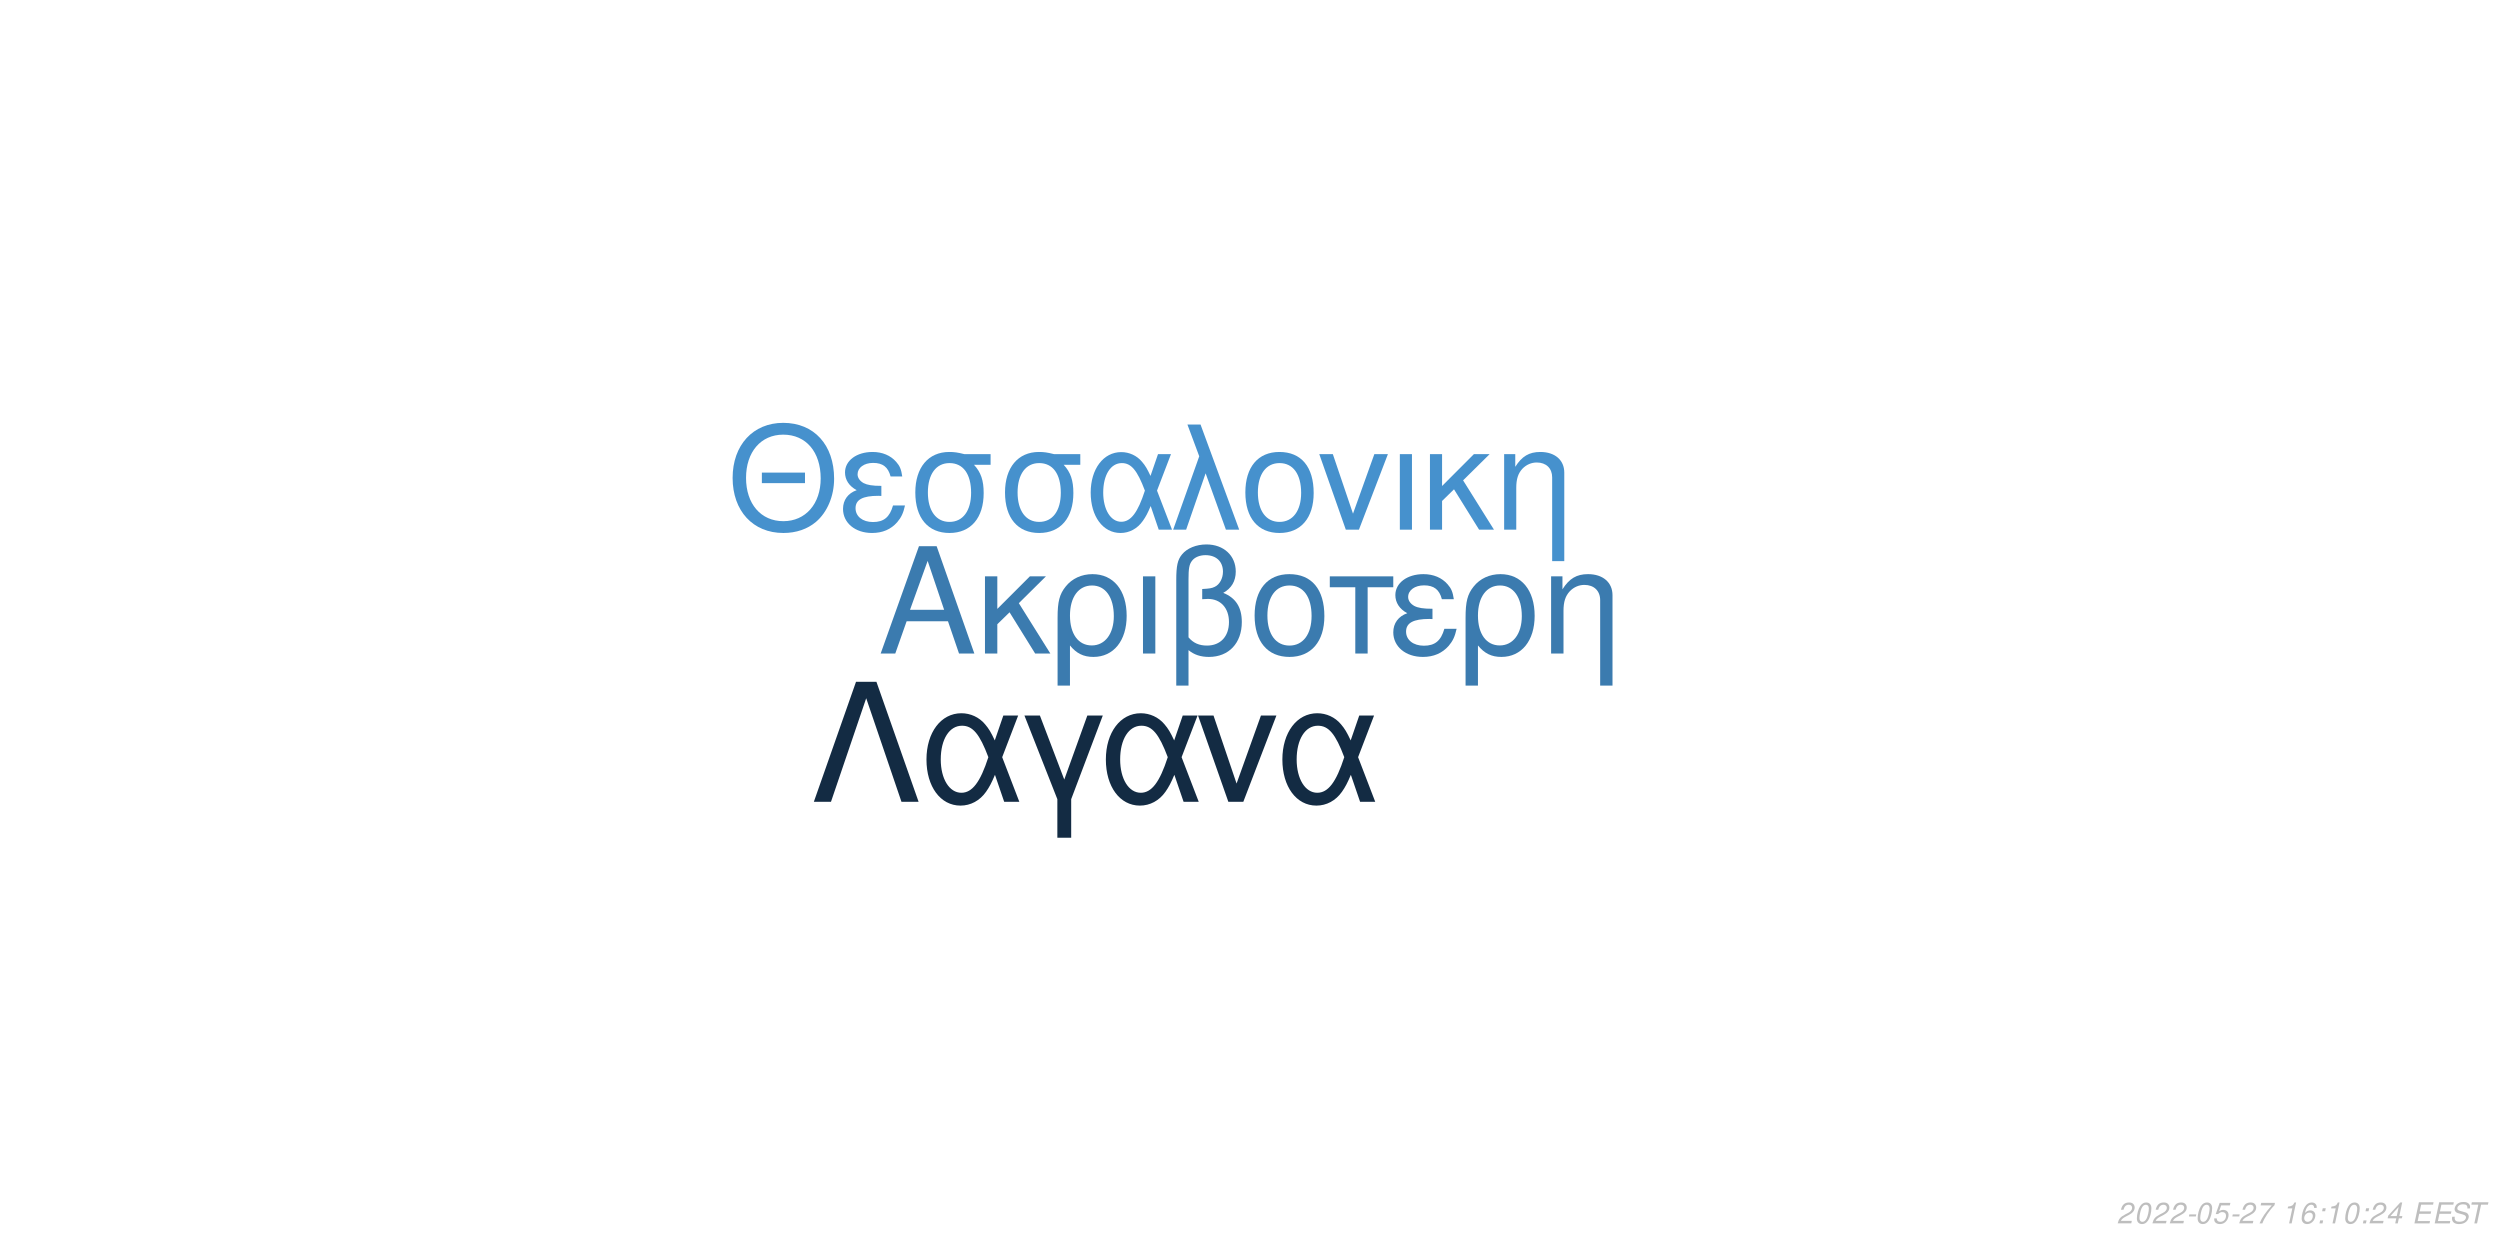
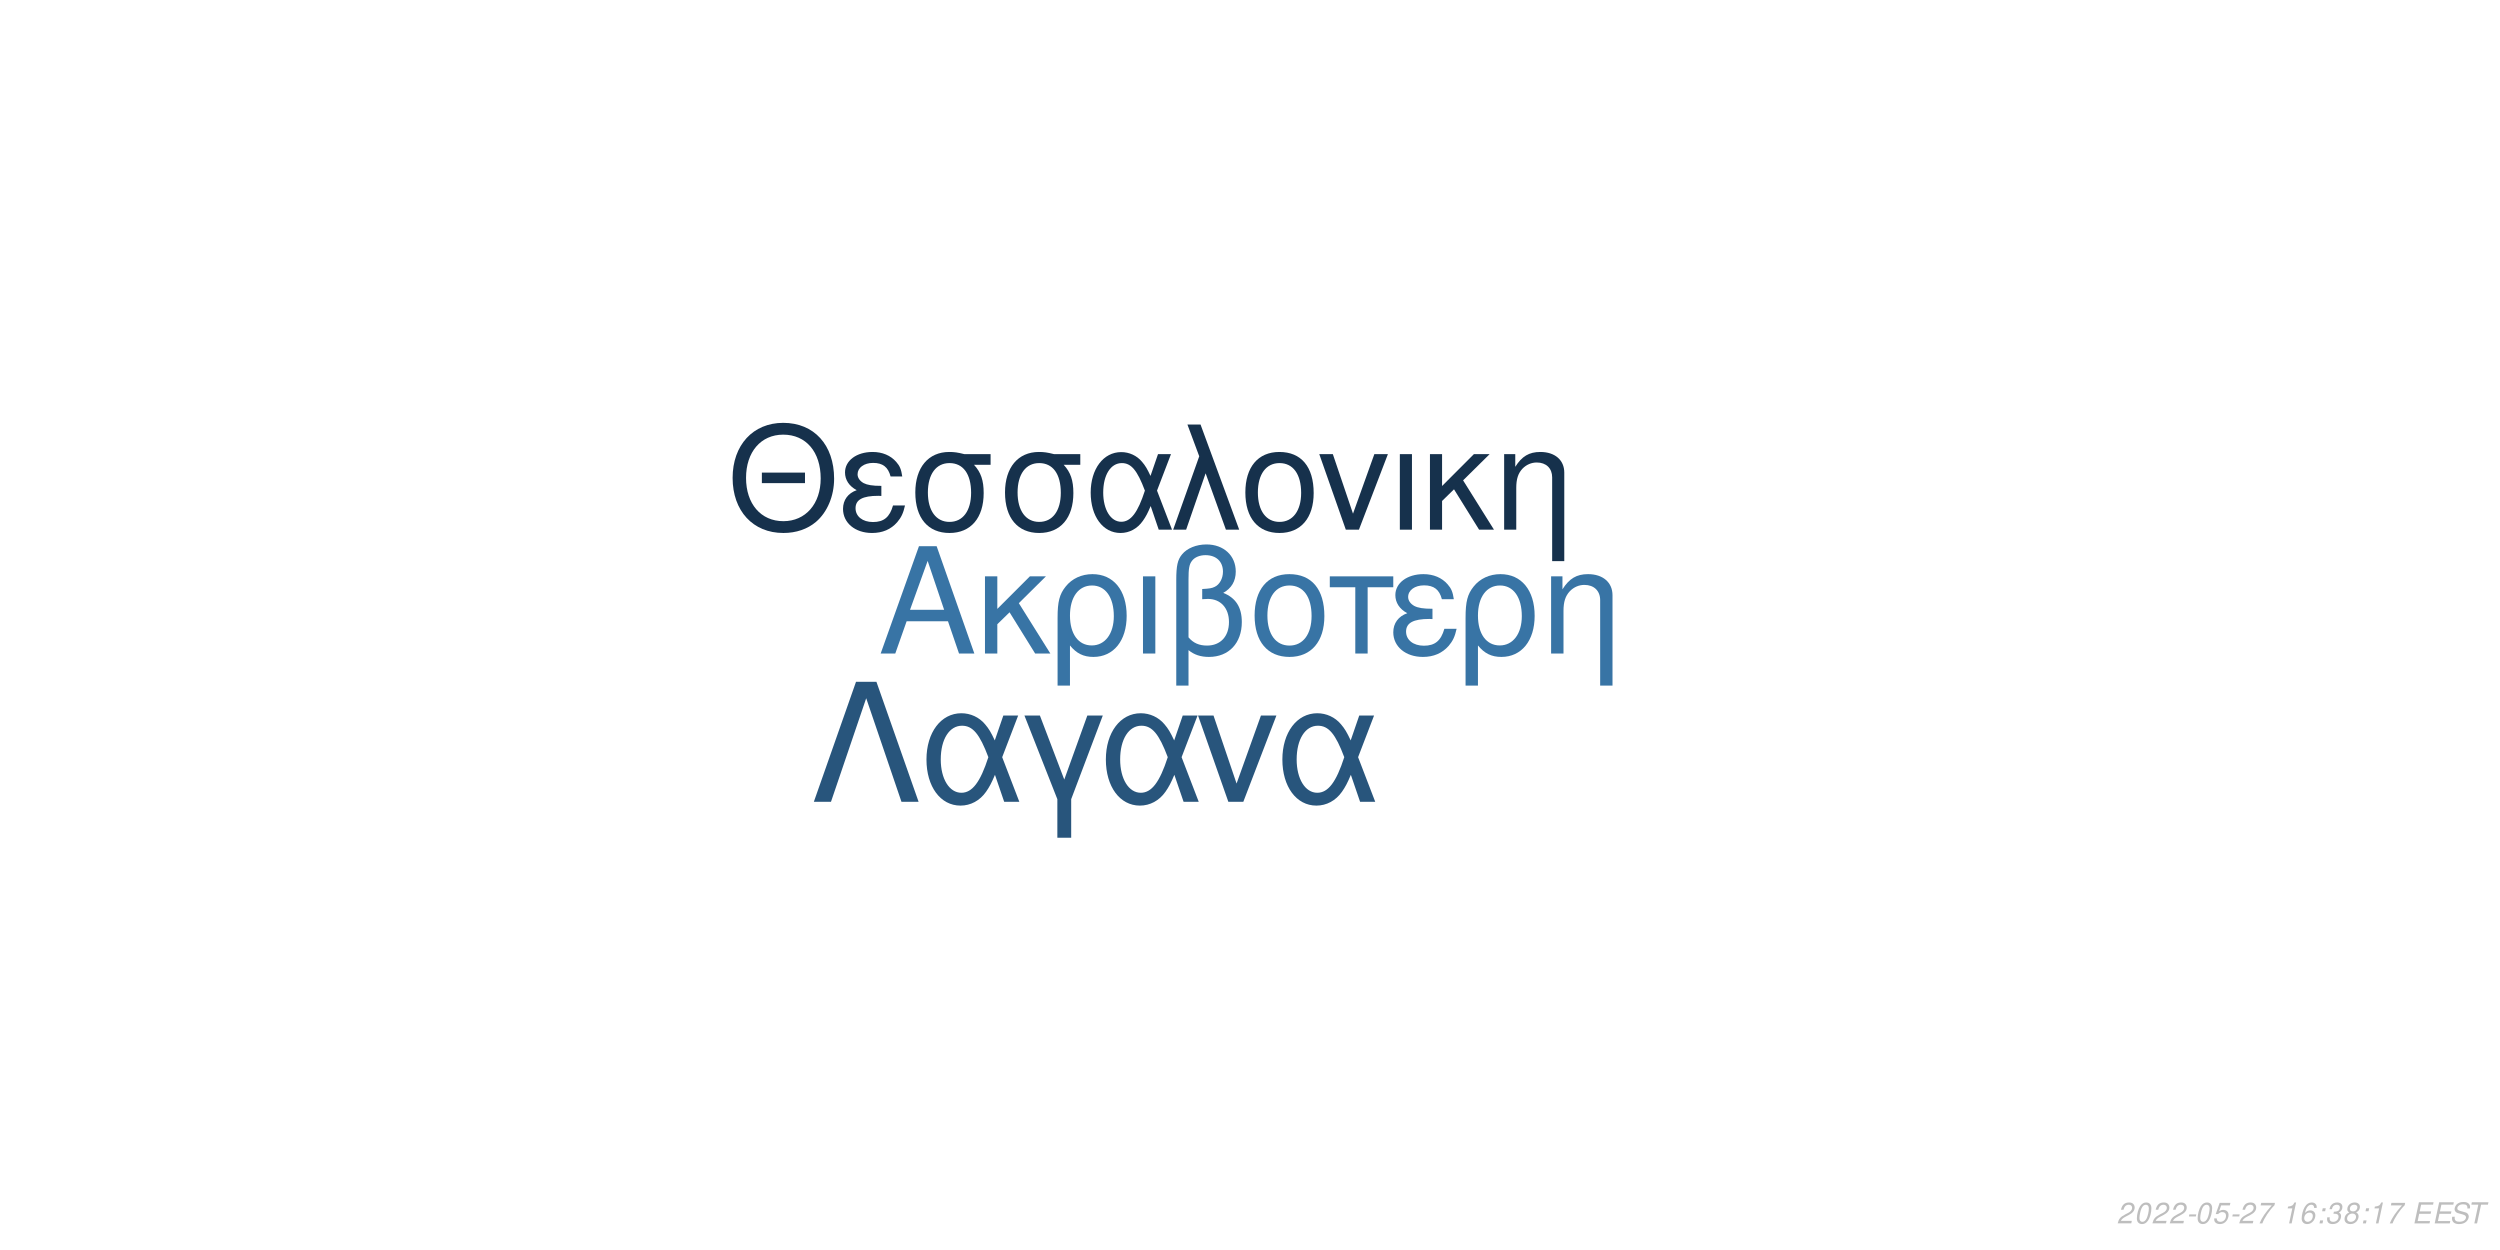
<svg xmlns="http://www.w3.org/2000/svg" xmlns:xlink="http://www.w3.org/1999/xlink" width="864pt" height="432pt" viewBox="0 0 864 432" version="1.1">
  <defs>
    <g>
      <symbol overflow="visible" id="glyph0-0">
        <path style="stroke:none;" d="" />
      </symbol>
      <symbol overflow="visible" id="glyph0-1">
        <path style="stroke:none;" d="M 24.125 -11.141 L 27.938 0 L 33.234 0 L 20.203 -37.094 L 14.094 -37.094 L 0.859 0 L 5.906 0 L 9.828 -11.141 Z M 22.797 -15.109 L 11 -15.109 L 17.094 -32.016 Z M 22.797 -15.109 " />
      </symbol>
      <symbol overflow="visible" id="glyph0-2">
        <path style="stroke:none;" d="M 7.172 -15.422 L 7.172 -26.672 L 2.906 -26.672 L 2.906 0 L 7.172 0 L 7.172 -10.125 L 11.406 -14.25 L 20.25 0 L 25.5 0 L 14.609 -17.406 L 23.969 -26.672 L 18.422 -26.672 Z M 7.172 -15.422 " />
      </symbol>
      <symbol overflow="visible" id="glyph0-3">
        <path style="stroke:none;" d="M 3 11.094 L 7.281 11.094 L 7.281 -2.797 C 9.516 -0.047 11.953 1.172 15.375 1.172 C 22.344 1.172 26.875 -4.422 26.875 -13.031 C 26.875 -21.891 22.297 -27.438 15.062 -27.438 C 11.297 -27.438 7.984 -25.906 5.797 -23.156 C 3.672 -20.516 3 -17.969 3 -12.359 Z M 14.906 -23.516 C 19.547 -23.516 22.438 -19.438 22.438 -12.922 C 22.438 -6.812 19.391 -2.797 14.812 -2.797 C 10.172 -2.797 7.281 -6.766 7.281 -13.125 C 7.281 -19.484 10.234 -23.516 14.906 -23.516 Z M 14.906 -23.516 " />
      </symbol>
      <symbol overflow="visible" id="glyph0-4">
        <path style="stroke:none;" d="M 3.516 0 L 7.781 0 L 7.781 -26.672 L 3.516 -26.672 Z M 3.516 0 " />
      </symbol>
      <symbol overflow="visible" id="glyph0-5">
        <path style="stroke:none;" d="M 4.016 11.094 L 8.25 11.094 L 8.25 -1.172 C 10.172 0.406 12.422 1.172 15.312 1.172 C 22.188 1.172 26.672 -3.609 26.672 -10.891 C 26.672 -15.984 24.578 -19.234 20.25 -20.969 C 23.109 -22.547 24.578 -25.031 24.578 -28.344 C 24.578 -33.844 20.406 -37.703 14.453 -37.703 C 10.938 -37.703 7.734 -36.391 6 -34.25 C 4.484 -32.422 4.016 -30.328 4.016 -25.391 Z M 8.25 -25.656 C 8.25 -29.359 8.5 -30.844 9.469 -32.062 C 10.375 -33.281 12.156 -34 14.094 -34 C 17.812 -34 20.156 -31.812 20.156 -28.297 C 20.156 -25.953 18.984 -23.812 17.297 -23.047 C 16.281 -22.547 15.469 -22.438 12.984 -22.297 L 12.984 -18.781 C 13.734 -18.828 14.344 -18.875 14.969 -18.875 C 19.344 -18.875 22.234 -15.719 22.234 -10.891 C 22.234 -5.906 19.281 -2.75 14.656 -2.75 C 11.953 -2.75 9.922 -3.609 8.25 -5.594 Z M 8.25 -25.656 " />
      </symbol>
      <symbol overflow="visible" id="glyph0-6">
        <path style="stroke:none;" d="M 14.094 -27.438 C 6.562 -27.438 2.094 -22.094 2.094 -13.125 C 2.094 -4.125 6.562 1.172 14.141 1.172 C 21.672 1.172 26.203 -4.172 26.203 -12.922 C 26.203 -22.188 21.828 -27.438 14.094 -27.438 Z M 14.141 -23.516 C 18.938 -23.516 21.781 -19.594 21.781 -12.984 C 21.781 -6.672 18.828 -2.75 14.141 -2.75 C 9.422 -2.75 6.516 -6.672 6.516 -13.125 C 6.516 -19.594 9.422 -23.516 14.141 -23.516 Z M 14.141 -23.516 " />
      </symbol>
      <symbol overflow="visible" id="glyph0-7">
        <path style="stroke:none;" d="M 7.891 0 L 12.156 0 L 12.156 -22.906 L 21.016 -22.906 L 21.016 -26.672 L -0.922 -26.672 L -0.922 -22.906 L 7.891 -22.906 Z M 7.891 0 " />
      </symbol>
      <symbol overflow="visible" id="glyph0-8">
        <path style="stroke:none;" d="M 14.562 -15.469 C 11.344 -15.469 9.562 -15.781 8.297 -16.438 C 6.922 -17.203 6.156 -18.328 6.156 -19.547 C 6.156 -21.891 8.453 -23.562 11.656 -23.562 C 15.062 -23.562 16.953 -22.094 17.812 -18.781 L 21.938 -18.781 C 21.578 -21.266 21.062 -22.5 19.797 -23.922 C 17.812 -26.203 14.906 -27.438 11.453 -27.438 C 5.797 -27.438 1.734 -24.375 1.734 -20.203 C 1.734 -17.609 3.156 -15.375 5.859 -13.938 C 2.797 -12.875 1.016 -10.484 1.016 -7.328 C 1.016 -2.391 5.297 1.172 11.25 1.172 C 14.969 1.172 17.906 -0.109 20.156 -2.641 C 21.578 -4.328 22.297 -5.797 22.906 -8.547 L 18.672 -8.547 C 17.5 -4.422 15.422 -2.703 11.609 -2.703 C 7.938 -2.703 5.438 -4.688 5.438 -7.578 C 5.438 -10.578 7.938 -11.953 13.484 -11.953 C 13.641 -11.953 14.094 -11.953 14.562 -11.906 Z M 14.562 -15.469 " />
      </symbol>
      <symbol overflow="visible" id="glyph0-9">
        <path style="stroke:none;" d="M 3.562 -26.672 L 3.562 0 L 7.844 0 L 7.844 -14.703 C 7.844 -17.906 8.5 -19.891 10.031 -21.531 C 11.406 -22.953 13.188 -23.719 15.062 -23.719 C 18.375 -23.719 20.516 -21.672 20.516 -18.469 L 20.516 11.094 L 24.781 11.094 L 24.781 -20.156 C 24.781 -24.578 21.469 -27.438 16.328 -27.438 C 12.359 -27.438 9.828 -25.906 7.484 -22.188 L 7.484 -26.672 Z M 3.562 -26.672 " />
      </symbol>
      <symbol overflow="visible" id="glyph1-0">
        <path style="stroke:none;" d="" />
      </symbol>
      <symbol overflow="visible" id="glyph1-1">
        <path style="stroke:none;" d="M 26.859 -19.734 L 11.953 -19.734 L 11.953 -16.094 L 26.859 -16.094 Z M 19.328 -36.922 C 8.922 -36.922 1.844 -29.25 1.844 -17.891 C 1.844 -6.484 8.875 1.141 19.391 1.141 C 23.812 1.141 27.703 -0.203 30.641 -2.688 C 34.578 -6.031 36.922 -11.656 36.922 -17.594 C 36.922 -29.297 30 -36.922 19.328 -36.922 Z M 19.328 -32.844 C 27.203 -32.844 32.281 -26.906 32.281 -17.688 C 32.281 -8.922 27.062 -2.938 19.391 -2.938 C 11.609 -2.938 6.484 -8.922 6.484 -17.891 C 6.484 -26.859 11.609 -32.844 19.328 -32.844 Z M 19.328 -32.844 " />
      </symbol>
      <symbol overflow="visible" id="glyph1-2">
        <path style="stroke:none;" d="M 14.25 -15.141 C 11.109 -15.141 9.375 -15.453 8.125 -16.094 C 6.781 -16.844 6.031 -17.938 6.031 -19.141 C 6.031 -21.422 8.266 -23.078 11.406 -23.078 C 14.75 -23.078 16.594 -21.625 17.438 -18.391 L 21.469 -18.391 C 21.125 -20.828 20.625 -22.031 19.391 -23.422 C 17.438 -25.656 14.594 -26.859 11.219 -26.859 C 5.688 -26.859 1.688 -23.875 1.688 -19.781 C 1.688 -17.234 3.094 -15.047 5.734 -13.656 C 2.734 -12.609 1 -10.266 1 -7.172 C 1 -2.344 5.188 1.141 11.016 1.141 C 14.656 1.141 17.547 -0.094 19.734 -2.594 C 21.125 -4.234 21.828 -5.688 22.422 -8.375 L 18.281 -8.375 C 17.141 -4.328 15.094 -2.641 11.359 -2.641 C 7.766 -2.641 5.328 -4.578 5.328 -7.422 C 5.328 -10.359 7.766 -11.703 13.203 -11.703 C 13.359 -11.703 13.797 -11.703 14.25 -11.656 Z M 14.25 -15.141 " />
      </symbol>
      <symbol overflow="visible" id="glyph1-3">
        <path style="stroke:none;" d="M 29 -26.109 L 19.938 -26.109 C 17.594 -26.703 16.438 -26.859 14.703 -26.859 C 7.469 -26.859 2.984 -21.469 2.984 -12.859 C 2.984 -4.031 7.375 1.141 14.797 1.141 C 22.172 1.141 26.609 -4.078 26.609 -12.656 C 26.609 -17.047 25.656 -19.828 23.266 -22.422 L 29 -22.422 Z M 14.797 -23.016 C 19.531 -23.016 22.266 -19.234 22.266 -12.75 C 22.266 -6.531 19.438 -2.688 14.797 -2.688 C 10.172 -2.688 7.328 -6.531 7.328 -12.859 C 7.328 -19.188 10.172 -23.016 14.797 -23.016 Z M 14.797 -23.016 " />
      </symbol>
      <symbol overflow="visible" id="glyph1-4">
        <path style="stroke:none;" d="M 29.344 -26.109 L 24.859 -26.109 L 22.266 -18.578 C 21.125 -21.031 20.484 -22.125 19.328 -23.469 C 17.547 -25.609 14.906 -26.812 12.156 -26.812 C 5.984 -26.812 1.594 -20.984 1.594 -12.812 C 1.594 -4.578 5.828 1.141 11.906 1.141 C 14.953 1.141 17.734 -0.344 19.625 -3.047 C 20.672 -4.531 21.281 -5.688 22.328 -8.172 L 25.109 0 L 29.703 0 L 24.516 -13.5 Z M 20.328 -13.5 C 17.891 -5.922 15.453 -2.734 12.156 -2.734 C 8.516 -2.734 5.922 -6.922 5.922 -12.812 C 5.922 -18.938 8.516 -23.016 12.359 -23.016 C 15.594 -23.016 17.688 -20.531 20.328 -13.5 Z M 20.328 -13.5 " />
      </symbol>
      <symbol overflow="visible" id="glyph1-5">
        <path style="stroke:none;" d="M 1.094 0 L 5.578 0 L 12.312 -19.484 L 19.328 0 L 23.922 0 L 10.562 -36.328 L 6.031 -36.328 L 10.109 -25.359 Z M 1.094 0 " />
      </symbol>
      <symbol overflow="visible" id="glyph1-6">
        <path style="stroke:none;" d="M 13.797 -26.859 C 6.422 -26.859 2.047 -21.625 2.047 -12.859 C 2.047 -4.031 6.422 1.141 13.859 1.141 C 21.234 1.141 25.656 -4.078 25.656 -12.656 C 25.656 -21.719 21.375 -26.859 13.797 -26.859 Z M 13.859 -23.016 C 18.531 -23.016 21.328 -19.188 21.328 -12.703 C 21.328 -6.531 18.438 -2.688 13.859 -2.688 C 9.219 -2.688 6.375 -6.531 6.375 -12.859 C 6.375 -19.188 9.219 -23.016 13.859 -23.016 Z M 13.859 -23.016 " />
      </symbol>
      <symbol overflow="visible" id="glyph1-7">
        <path style="stroke:none;" d="M 14.297 0 L 24.312 -26.109 L 19.625 -26.109 L 12.25 -5.531 L 5.281 -26.109 L 0.594 -26.109 L 9.766 0 Z M 14.297 0 " />
      </symbol>
      <symbol overflow="visible" id="glyph1-8">
        <path style="stroke:none;" d="M 3.438 0 L 7.625 0 L 7.625 -26.109 L 3.438 -26.109 Z M 3.438 0 " />
      </symbol>
      <symbol overflow="visible" id="glyph1-9">
        <path style="stroke:none;" d="M 7.031 -15.094 L 7.031 -26.109 L 2.844 -26.109 L 2.844 0 L 7.031 0 L 7.031 -9.922 L 11.156 -13.953 L 19.828 0 L 24.969 0 L 14.297 -17.047 L 23.469 -26.109 L 18.031 -26.109 Z M 7.031 -15.094 " />
      </symbol>
      <symbol overflow="visible" id="glyph1-10">
        <path style="stroke:none;" d="M 3.484 -26.109 L 3.484 0 L 7.672 0 L 7.672 -14.406 C 7.672 -17.547 8.328 -19.484 9.812 -21.078 C 11.156 -22.469 12.906 -23.219 14.75 -23.219 C 17.984 -23.219 20.078 -21.234 20.078 -18.094 L 20.078 10.859 L 24.266 10.859 L 24.266 -19.734 C 24.266 -24.062 21.031 -26.859 16 -26.859 C 12.109 -26.859 9.609 -25.359 7.328 -21.719 L 7.328 -26.109 Z M 3.484 -26.109 " />
      </symbol>
      <symbol overflow="visible" id="glyph2-0">
        <path style="stroke:none;" d="" />
      </symbol>
      <symbol overflow="visible" id="glyph2-1">
        <path style="stroke:none;" d="M 22.531 -41.484 L 15.484 -41.484 L 0.906 0 L 6.828 0 L 19 -35.797 L 31.188 0 L 37.109 0 Z M 22.531 -41.484 " />
      </symbol>
      <symbol overflow="visible" id="glyph2-2">
        <path style="stroke:none;" d="M 33.516 -29.812 L 28.391 -29.812 L 25.438 -21.219 C 24.125 -24.016 23.391 -25.266 22.078 -26.797 C 20.031 -29.25 17.016 -30.609 13.891 -30.609 C 6.828 -30.609 1.828 -23.953 1.828 -14.625 C 1.828 -5.234 6.656 1.312 13.594 1.312 C 17.078 1.312 20.266 -0.391 22.422 -3.469 C 23.609 -5.172 24.297 -6.484 25.5 -9.328 L 28.688 0 L 33.922 0 L 28 -15.422 Z M 23.219 -15.422 C 20.422 -6.766 17.641 -3.125 13.891 -3.125 C 9.734 -3.125 6.766 -7.906 6.766 -14.625 C 6.766 -21.625 9.734 -26.297 14.109 -26.297 C 17.812 -26.297 20.203 -23.453 23.219 -15.422 Z M 23.219 -15.422 " />
      </symbol>
      <symbol overflow="visible" id="glyph2-3">
        <path style="stroke:none;" d="M 12.062 12.406 L 16.844 12.406 L 16.844 -0.906 L 27.766 -29.812 L 22.422 -29.812 L 14.453 -7.688 L 6.031 -29.812 L 0.688 -29.812 L 12.062 -0.906 Z M 12.062 12.406 " />
      </symbol>
      <symbol overflow="visible" id="glyph2-4">
        <path style="stroke:none;" d="M 16.328 0 L 27.766 -29.812 L 22.422 -29.812 L 14 -6.312 L 6.031 -29.812 L 0.688 -29.812 L 11.156 0 Z M 16.328 0 " />
      </symbol>
      <symbol overflow="visible" id="glyph3-0">
        <path style="stroke:none;" d="" />
      </symbol>
      <symbol overflow="visible" id="glyph3-1">
        <path style="stroke:none;" d="M 5.234 -0.875 L 1.469 -0.875 C 1.641 -1.375 2.203 -1.891 3.109 -2.344 L 4.234 -2.938 C 5.562 -3.625 6.219 -4.469 6.219 -5.484 C 6.219 -5.938 6.062 -6.359 5.797 -6.656 C 5.469 -7.047 4.984 -7.234 4.312 -7.234 C 2.766 -7.234 1.891 -6.453 1.484 -4.734 L 2.375 -4.734 C 2.484 -5.188 2.609 -5.484 2.797 -5.75 C 3.094 -6.203 3.609 -6.453 4.188 -6.453 C 4.891 -6.453 5.344 -6.031 5.344 -5.375 C 5.344 -4.703 4.859 -4.094 4.016 -3.656 L 2.984 -3.125 C 1.234 -2.188 0.797 -1.656 0.344 -0.016 L 5.047 -0.016 Z M 5.234 -0.875 " />
      </symbol>
      <symbol overflow="visible" id="glyph3-2">
        <path style="stroke:none;" d="M 4.203 -7.234 C 3.375 -7.234 2.688 -6.812 2.125 -5.984 C 1.484 -5.047 0.984 -3.188 0.984 -1.734 C 0.984 -1.109 1.172 -0.562 1.484 -0.266 C 1.797 0.047 2.281 0.234 2.766 0.234 C 3.625 0.234 4.281 -0.156 4.859 -1.016 C 5.516 -1.953 6 -3.797 6 -5.266 C 6 -6.5 5.328 -7.234 4.203 -7.234 Z M 4.094 -6.453 C 4.734 -6.453 5.125 -5.984 5.125 -5.156 C 5.125 -4.203 4.781 -2.625 4.406 -1.812 C 3.984 -0.938 3.516 -0.547 2.875 -0.547 C 2.25 -0.547 1.875 -1.031 1.875 -1.828 C 1.875 -2.797 2.203 -4.344 2.594 -5.203 C 2.984 -6.047 3.453 -6.453 4.094 -6.453 Z M 4.094 -6.453 " />
      </symbol>
      <symbol overflow="visible" id="glyph3-3">
        <path style="stroke:none;" d="M 3.516 -3.125 L 1.125 -3.125 L 0.969 -2.406 L 3.359 -2.406 Z M 3.516 -3.125 " />
      </symbol>
      <symbol overflow="visible" id="glyph3-4">
        <path style="stroke:none;" d="M 6.297 -7.094 L 2.594 -7.094 L 1.234 -3.234 L 2.047 -3.234 C 2.656 -3.766 2.938 -3.906 3.531 -3.906 C 4.328 -3.906 4.797 -3.453 4.797 -2.688 C 4.797 -1.438 3.969 -0.547 2.828 -0.547 C 2.031 -0.547 1.609 -0.938 1.578 -1.734 L 0.703 -1.734 L 0.703 -1.516 C 0.703 -0.938 0.844 -0.547 1.188 -0.266 C 1.562 0.062 2.078 0.234 2.703 0.234 C 3.656 0.234 4.391 -0.156 4.984 -0.922 C 5.422 -1.5 5.672 -2.234 5.672 -2.953 C 5.672 -4 4.938 -4.672 3.812 -4.672 C 3.328 -4.672 2.906 -4.547 2.406 -4.234 L 3.109 -6.219 L 6.109 -6.219 Z M 6.297 -7.094 " />
      </symbol>
      <symbol overflow="visible" id="glyph3-5">
        <path style="stroke:none;" d="M 6.703 -7.094 L 1.953 -7.094 L 1.766 -6.219 L 5.594 -6.219 C 3.344 -3.688 2.266 -2.109 1.375 0 L 2.344 0 C 3.031 -1.906 4.828 -4.594 6.547 -6.281 Z M 6.703 -7.094 " />
      </symbol>
      <symbol overflow="visible" id="glyph3-6">
        <path style="stroke:none;" d="" />
      </symbol>
      <symbol overflow="visible" id="glyph3-7">
        <path style="stroke:none;" d="M 3.703 -5.188 L 2.594 0 L 3.469 0 L 5.016 -7.234 L 4.438 -7.234 C 3.906 -6.156 3.688 -6.016 2.234 -5.812 L 2.109 -5.188 Z M 3.703 -5.188 " />
      </symbol>
      <symbol overflow="visible" id="glyph3-8">
        <path style="stroke:none;" d="M 6.125 -5.344 L 6.141 -5.625 C 6.141 -6.609 5.453 -7.234 4.391 -7.234 C 3.438 -7.234 2.641 -6.719 2.016 -5.703 C 1.422 -4.781 0.938 -2.953 0.938 -1.688 C 0.938 -0.516 1.688 0.234 2.859 0.234 C 3.703 0.234 4.438 -0.156 5 -0.875 C 5.406 -1.422 5.672 -2.156 5.672 -2.766 C 5.672 -3.812 4.969 -4.5 3.906 -4.5 C 3.234 -4.5 2.672 -4.234 2.094 -3.625 C 2.406 -5.375 3.234 -6.453 4.25 -6.453 C 4.703 -6.453 5.062 -6.234 5.172 -5.844 C 5.203 -5.719 5.234 -5.578 5.25 -5.344 Z M 3.656 -3.734 C 4.344 -3.734 4.797 -3.281 4.797 -2.625 C 4.797 -1.469 3.984 -0.547 2.984 -0.547 C 2.297 -0.547 1.812 -1.047 1.812 -1.766 C 1.812 -2.859 2.625 -3.734 3.656 -3.734 Z M 3.656 -3.734 " />
      </symbol>
      <symbol overflow="visible" id="glyph3-9">
        <path style="stroke:none;" d="M 2.359 -1.031 L 1.312 -1.031 L 1.094 0 L 2.141 0 Z M 3.266 -5.234 L 2.219 -5.234 L 2 -4.203 L 3.047 -4.203 Z M 3.266 -5.234 " />
      </symbol>
      <symbol overflow="visible" id="glyph3-10">
-         <path style="stroke:none;" d="M 3.625 -1.75 L 3.266 0 L 4.141 0 L 4.516 -1.75 L 5.562 -1.75 L 5.734 -2.531 L 4.688 -2.531 L 5.688 -7.234 L 5.016 -7.234 L 0.844 -2.672 L 0.641 -1.75 Z M 3.797 -2.531 L 1.594 -2.531 L 4.469 -5.703 Z M 3.797 -2.531 " />
+         <path style="stroke:none;" d="M 2.922 -3.312 C 3.125 -3.344 3.234 -3.344 3.375 -3.344 C 4.203 -3.344 4.688 -3 4.688 -2.406 C 4.688 -1.312 3.906 -0.547 2.781 -0.547 C 2.047 -0.547 1.594 -0.938 1.594 -1.562 C 1.594 -1.719 1.609 -1.844 1.656 -2.094 L 0.766 -2.094 C 0.734 -1.797 0.719 -1.641 0.719 -1.469 C 0.719 -0.375 1.406 0.234 2.641 0.234 C 3.547 0.234 4.297 -0.078 4.812 -0.656 C 5.266 -1.156 5.562 -1.875 5.562 -2.547 C 5.562 -3.125 5.344 -3.453 4.797 -3.734 C 5.641 -4.234 6.016 -4.844 6.016 -5.734 C 6.016 -6.656 5.312 -7.234 4.203 -7.234 C 3.375 -7.234 2.672 -6.938 2.188 -6.375 C 1.891 -6.031 1.703 -5.641 1.516 -4.906 L 2.391 -4.906 C 2.5 -5.359 2.594 -5.594 2.734 -5.812 C 3.047 -6.234 3.516 -6.453 4.078 -6.453 C 4.734 -6.453 5.141 -6.125 5.141 -5.578 C 5.141 -5.188 5.016 -4.797 4.797 -4.547 C 4.516 -4.234 4 -4.062 3.266 -4.062 L 3.078 -4.062 Z M 2.922 -3.312 " />
      </symbol>
      <symbol overflow="visible" id="glyph3-11">
+         <path style="stroke:none;" d="M 4.766 -3.797 C 5.078 -3.969 5.234 -4.078 5.438 -4.234 C 5.812 -4.594 6.062 -5.172 6.062 -5.734 C 6.062 -6.625 5.344 -7.234 4.266 -7.234 C 2.812 -7.234 1.703 -6.219 1.703 -4.875 C 1.703 -4.406 1.875 -4.125 2.359 -3.812 C 1.297 -3.312 0.75 -2.516 0.75 -1.469 C 0.75 -0.438 1.547 0.234 2.812 0.234 C 3.656 0.234 4.359 -0.094 4.938 -0.734 C 5.359 -1.234 5.609 -1.859 5.609 -2.438 C 5.609 -3.047 5.312 -3.516 4.766 -3.797 Z M 4.109 -6.453 C 4.797 -6.453 5.188 -6.125 5.188 -5.578 C 5.188 -5.266 5.062 -4.922 4.859 -4.672 C 4.562 -4.312 4.188 -4.156 3.656 -4.156 C 2.984 -4.156 2.594 -4.453 2.594 -4.984 C 2.594 -5.859 3.203 -6.453 4.109 -6.453 Z M 3.453 -3.406 C 4.234 -3.406 4.734 -2.984 4.734 -2.312 C 4.734 -1.312 3.922 -0.547 2.875 -0.547 C 2.125 -0.547 1.625 -0.969 1.625 -1.625 C 1.625 -2.609 2.438 -3.406 3.453 -3.406 Z M 3.453 -3.406 " />
+       </symbol>
+       <symbol overflow="visible" id="glyph3-12">
        <path style="stroke:none;" d="M 2.547 -3.312 L 6.5 -3.312 L 6.688 -4.141 L 2.719 -4.141 L 3.219 -6.469 L 7.344 -6.469 L 7.516 -7.297 L 2.453 -7.297 L 0.906 0 L 6.125 0 L 6.297 -0.812 L 2.016 -0.812 Z M 2.547 -3.312 " />
      </symbol>
-       <symbol overflow="visible" id="glyph3-12">
+       <symbol overflow="visible" id="glyph3-13">
        <path style="stroke:none;" d="M 7.062 -5.156 C 7.125 -5.438 7.141 -5.562 7.141 -5.703 C 7.141 -6.156 6.938 -6.594 6.594 -6.891 C 6.188 -7.25 5.656 -7.406 4.875 -7.406 C 3.844 -7.406 3.047 -7.125 2.5 -6.562 C 2.094 -6.141 1.781 -5.438 1.781 -4.922 C 1.781 -4.297 2.219 -3.766 2.891 -3.562 L 4.594 -3.094 C 5.406 -2.859 5.734 -2.578 5.734 -2.094 C 5.734 -1.781 5.547 -1.406 5.266 -1.141 C 4.844 -0.766 4.266 -0.578 3.453 -0.578 C 2.328 -0.578 1.812 -0.984 1.812 -1.906 C 1.812 -2.047 1.812 -2.125 1.844 -2.312 L 0.984 -2.312 C 0.906 -2.062 0.891 -1.906 0.891 -1.688 C 0.891 -0.484 1.797 0.234 3.297 0.234 C 4.359 0.234 5.234 -0.062 5.812 -0.609 C 6.344 -1.078 6.688 -1.797 6.688 -2.375 C 6.688 -2.641 6.609 -2.906 6.453 -3.156 C 6.234 -3.5 5.938 -3.703 5.469 -3.828 L 3.75 -4.312 C 2.984 -4.547 2.734 -4.734 2.734 -5.188 C 2.734 -5.547 2.875 -5.844 3.188 -6.109 C 3.547 -6.438 4.031 -6.594 4.703 -6.594 C 5.266 -6.594 5.688 -6.484 5.906 -6.297 C 6.094 -6.125 6.219 -5.797 6.219 -5.516 C 6.219 -5.422 6.203 -5.344 6.188 -5.156 Z M 7.062 -5.156 " />
      </symbol>
-       <symbol overflow="visible" id="glyph3-13">
+       <symbol overflow="visible" id="glyph3-14">
        <path style="stroke:none;" d="M 4.938 -6.469 L 7.312 -6.469 L 7.484 -7.297 L 1.75 -7.297 L 1.578 -6.469 L 3.984 -6.469 L 2.609 0 L 3.547 0 Z M 4.938 -6.469 " />
      </symbol>
    </g>
  </defs>
  <g id="surface1">
    <rect x="0" y="0" width="864" height="432" style="fill:rgb(100%,100%,100%);fill-opacity:1;stroke:none;" />
-     <g style="fill:rgb(23.137%,48.235%,68.627%);fill-opacity:1;">
+     <g style="fill:rgb(21.961%,45.49%,64.706%);fill-opacity:1;">
      <use xlink:href="#glyph0-1" x="303.5" y="225.861" />
      <use xlink:href="#glyph0-2" x="337.5" y="225.861" />
      <use xlink:href="#glyph0-3" x="362.5" y="225.861" />
      <use xlink:href="#glyph0-4" x="391.5" y="225.861" />
      <use xlink:href="#glyph0-5" x="402.5" y="225.861" />
      <use xlink:href="#glyph0-6" x="431.5" y="225.861" />
      <use xlink:href="#glyph0-7" x="460.5" y="225.861" />
      <use xlink:href="#glyph0-8" x="480.5" y="225.861" />
      <use xlink:href="#glyph0-3" x="503.5" y="225.861" />
      <use xlink:href="#glyph0-9" x="532.5" y="225.861" />
    </g>
-     <g style="fill:rgb(27.451%,56.863%,80.392%);fill-opacity:1;">
+     <g style="fill:rgb(8.627%,19.216%,29.804%);fill-opacity:1;">
      <use xlink:href="#glyph1-1" x="251.348" y="183.058" />
      <use xlink:href="#glyph1-2" x="290.348" y="183.058" />
      <use xlink:href="#glyph1-3" x="313.348" y="183.058" />
      <use xlink:href="#glyph1-3" x="344.348" y="183.058" />
      <use xlink:href="#glyph1-4" x="375.348" y="183.058" />
      <use xlink:href="#glyph1-5" x="404.348" y="183.058" />
      <use xlink:href="#glyph1-6" x="428.348" y="183.058" />
      <use xlink:href="#glyph1-7" x="455.348" y="183.058" />
      <use xlink:href="#glyph1-8" x="480.348" y="183.058" />
      <use xlink:href="#glyph1-9" x="491.348" y="183.058" />
      <use xlink:href="#glyph1-10" x="516.348" y="183.058" />
    </g>
-     <g style="fill:rgb(7.451%,16.863%,26.275%);fill-opacity:1;">
+     <g style="fill:rgb(15.686%,33.333%,48.627%);fill-opacity:1;">
      <use xlink:href="#glyph2-1" x="280.359" y="277.105" />
      <use xlink:href="#glyph2-2" x="318.359" y="277.105" />
      <use xlink:href="#glyph2-3" x="353.359" y="277.105" />
      <use xlink:href="#glyph2-2" x="380.359" y="277.105" />
      <use xlink:href="#glyph2-4" x="413.359" y="277.105" />
      <use xlink:href="#glyph2-2" x="441.359" y="277.105" />
    </g>
    <g style="fill:rgb(74.51%,74.51%,74.51%);fill-opacity:1;">
      <use xlink:href="#glyph3-1" x="731.52" y="422.81" />
      <use xlink:href="#glyph3-2" x="737.52" y="422.81" />
      <use xlink:href="#glyph3-1" x="743.52" y="422.81" />
      <use xlink:href="#glyph3-1" x="749.52" y="422.81" />
      <use xlink:href="#glyph3-3" x="755.52" y="422.81" />
      <use xlink:href="#glyph3-2" x="758.52" y="422.81" />
      <use xlink:href="#glyph3-4" x="764.52" y="422.81" />
      <use xlink:href="#glyph3-3" x="770.52" y="422.81" />
      <use xlink:href="#glyph3-1" x="773.52" y="422.81" />
      <use xlink:href="#glyph3-5" x="779.52" y="422.81" />
      <use xlink:href="#glyph3-6" x="785.52" y="422.81" />
      <use xlink:href="#glyph3-7" x="788.52" y="422.81" />
      <use xlink:href="#glyph3-8" x="794.52" y="422.81" />
      <use xlink:href="#glyph3-9" x="800.52" y="422.81" />
-       <use xlink:href="#glyph3-7" x="803.52" y="422.81" />
-       <use xlink:href="#glyph3-2" x="809.52" y="422.81" />
+       <use xlink:href="#glyph3-10" x="803.52" y="422.81" />
+       <use xlink:href="#glyph3-11" x="809.52" y="422.81" />
      <use xlink:href="#glyph3-9" x="815.52" y="422.81" />
-       <use xlink:href="#glyph3-1" x="818.52" y="422.81" />
-       <use xlink:href="#glyph3-10" x="824.52" y="422.81" />
+       <use xlink:href="#glyph3-7" x="818.52" y="422.81" />
+       <use xlink:href="#glyph3-5" x="824.52" y="422.81" />
      <use xlink:href="#glyph3-6" x="830.52" y="422.81" />
-       <use xlink:href="#glyph3-11" x="833.52" y="422.81" />
-       <use xlink:href="#glyph3-11" x="840.52" y="422.81" />
-       <use xlink:href="#glyph3-12" x="846.52" y="422.81" />
-       <use xlink:href="#glyph3-13" x="852.52" y="422.81" />
+       <use xlink:href="#glyph3-12" x="833.52" y="422.81" />
+       <use xlink:href="#glyph3-12" x="840.52" y="422.81" />
+       <use xlink:href="#glyph3-13" x="846.52" y="422.81" />
+       <use xlink:href="#glyph3-14" x="852.52" y="422.81" />
    </g>
  </g>
</svg>
